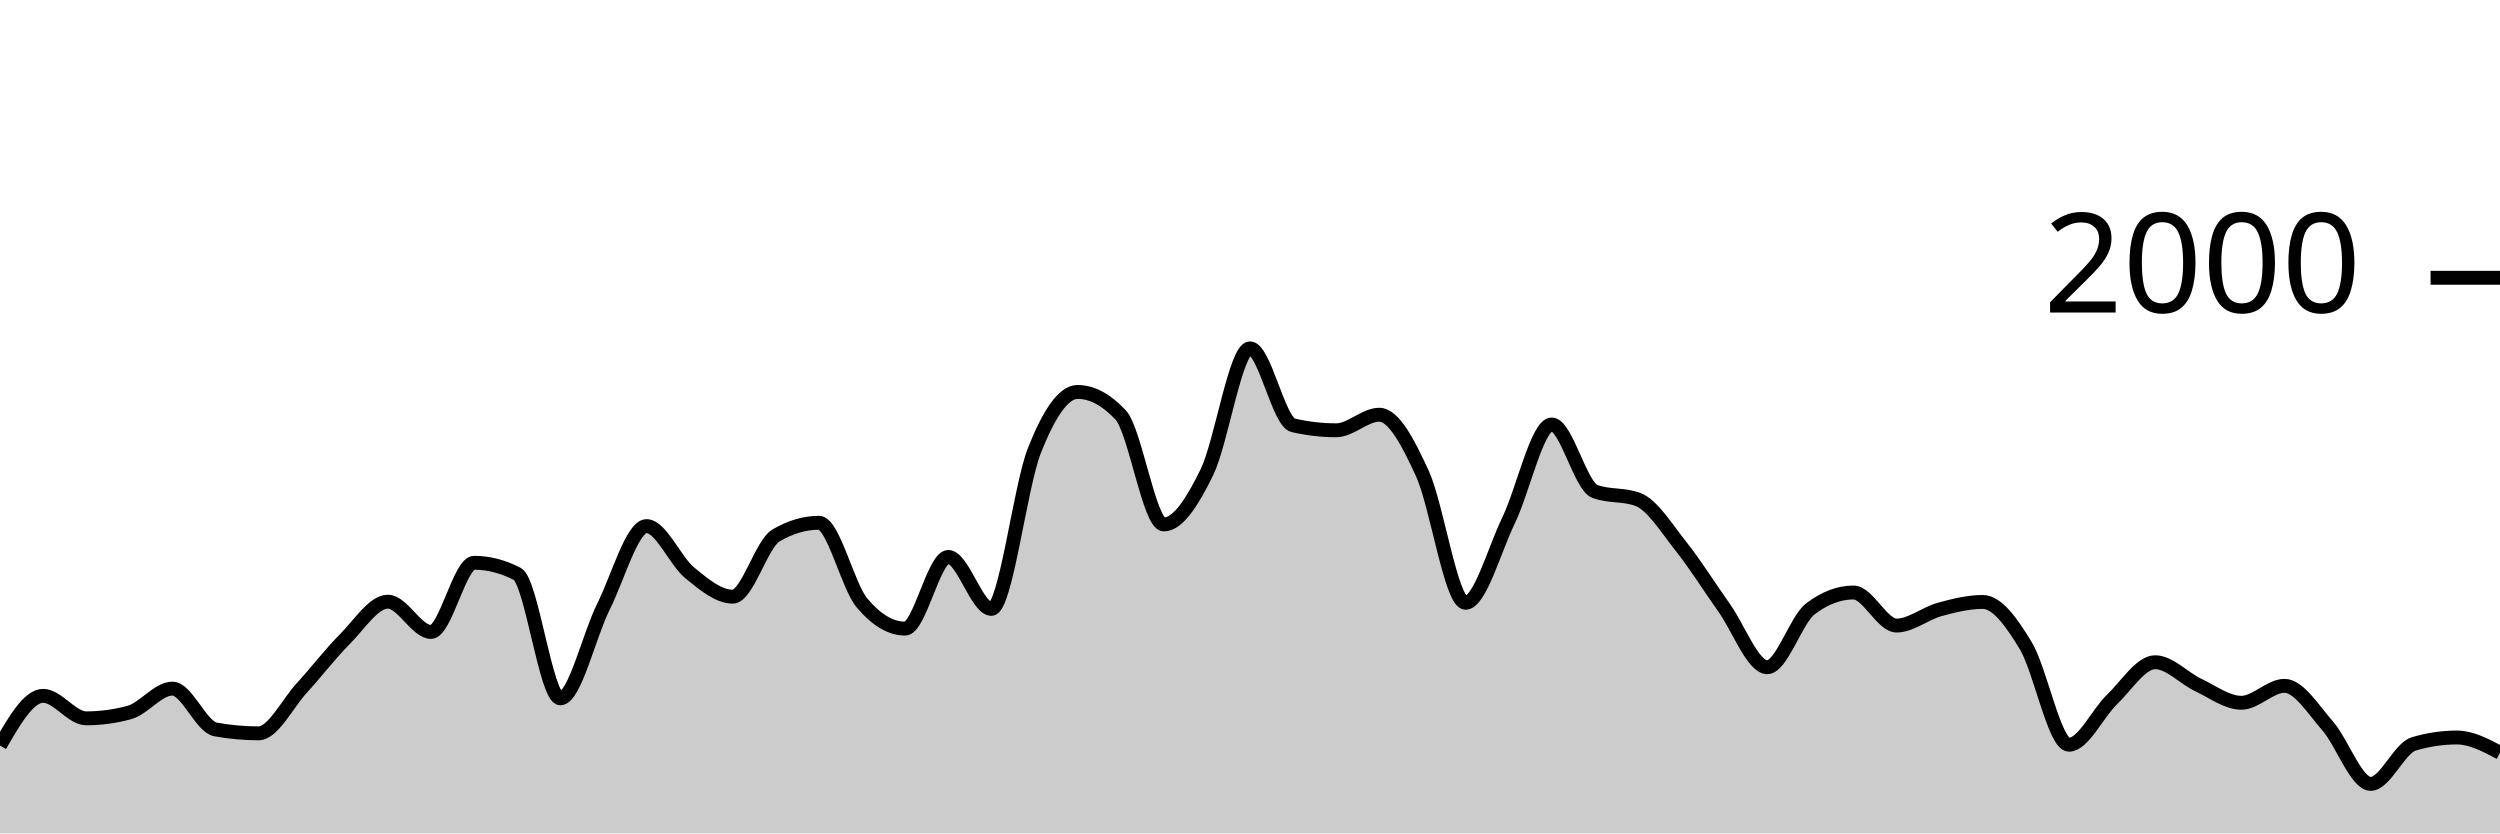
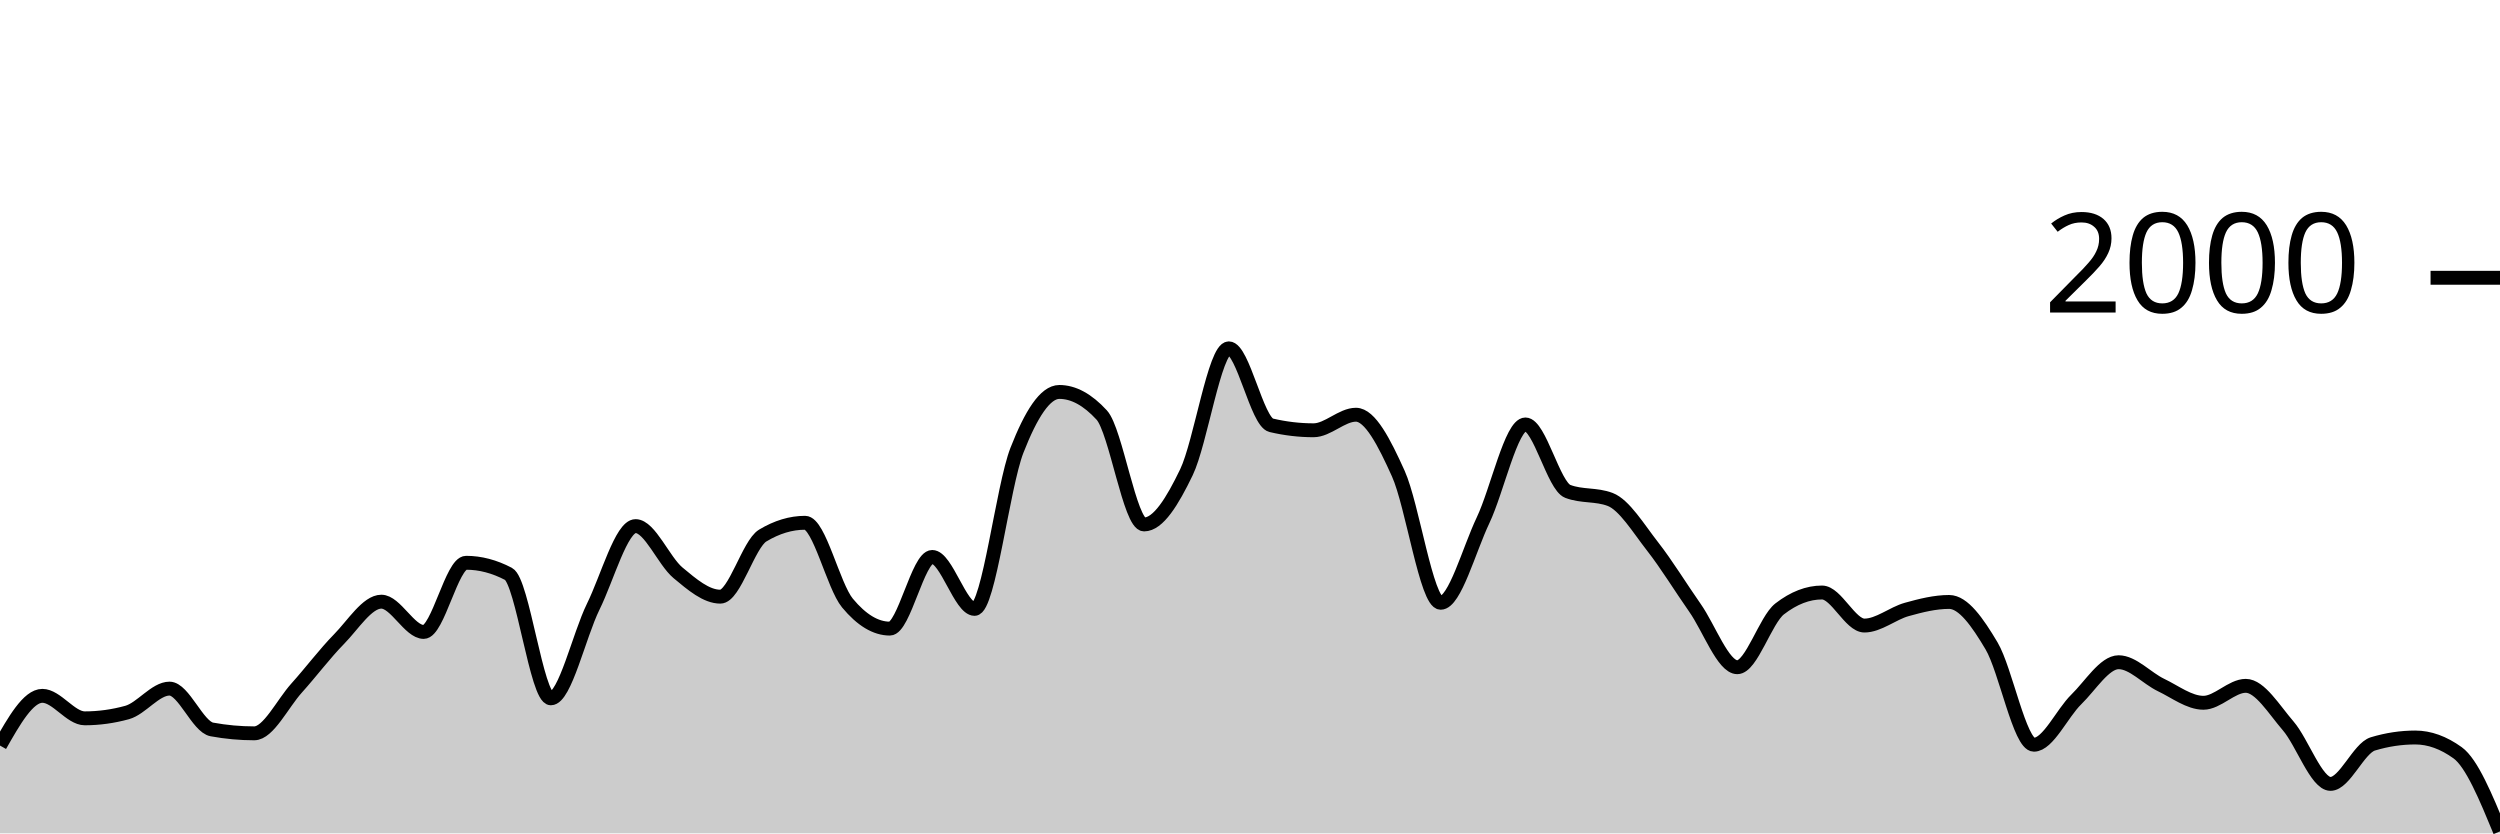
<svg xmlns="http://www.w3.org/2000/svg" viewBox="0 0 180 60">
  <g transform="translate(0,20)">
-     <path class="area" fill="rgba(0, 0, 0, 0.2)" d="M0,33.68C1.034,31.89,2.069,30.1,3.103,30.1C4.138,30.1,5.172,31.72,6.207,31.72C7.241,31.72,8.276,31.58,9.31,31.3C10.345,31.02,11.379,29.58,12.414,29.58C13.448,29.58,14.483,32.333,15.517,32.52C16.552,32.707,17.586,32.8,18.621,32.8C19.655,32.8,20.69,30.67,21.724,29.54C22.759,28.41,23.793,27.057,24.828,26.02C25.862,24.983,26.897,23.32,27.931,23.32C28.966,23.32,30,25.5,31.034,25.5C32.069,25.5,33.103,20.52,34.138,20.52C35.172,20.52,36.207,20.787,37.241,21.32C38.276,21.853,39.31,30.28,40.345,30.28C41.379,30.28,42.414,25.747,43.448,23.68C44.483,21.613,45.517,17.88,46.552,17.88C47.586,17.88,48.621,20.393,49.655,21.24C50.69,22.087,51.724,22.96,52.759,22.96C53.793,22.96,54.828,19.173,55.862,18.56C56.897,17.947,57.931,17.64,58.966,17.64C60,17.64,61.034,22.193,62.069,23.42C63.103,24.647,64.138,25.26,65.172,25.26C66.207,25.26,67.241,20.1,68.276,20.1C69.31,20.1,70.345,23.84,71.379,23.84C72.414,23.84,73.448,15.023,74.483,12.42C75.517,9.817,76.552,8.22,77.586,8.22C78.621,8.22,79.655,8.773,80.69,9.88C81.724,10.987,82.759,17.76,83.793,17.76C84.828,17.76,85.862,16.113,86.897,14C87.931,11.887,88.966,5.08,90,5.08C91.034,5.08,92.069,10.38,93.103,10.62C94.138,10.86,95.172,10.98,96.207,10.98C97.241,10.98,98.276,9.86,99.31,9.86C100.345,9.86,101.379,11.843,102.414,14.1C103.448,16.357,104.483,23.4,105.517,23.4C106.552,23.4,107.586,19.6,108.621,17.46C109.655,15.32,110.69,10.56,111.724,10.56C112.759,10.56,113.793,14.993,114.828,15.38C115.862,15.767,116.897,15.573,117.931,15.96C118.966,16.347,120,18.04,121.034,19.34C122.069,20.64,123.103,22.31,124.138,23.76C125.172,25.21,126.207,28.04,127.241,28.04C128.276,28.04,129.31,24.627,130.345,23.84C131.379,23.053,132.414,22.66,133.448,22.66C134.483,22.66,135.517,25.04,136.552,25.04C137.586,25.04,138.621,24.163,139.655,23.88C140.69,23.597,141.724,23.34,142.759,23.34C143.793,23.34,144.828,24.787,145.862,26.5C146.897,28.213,147.931,33.62,148.966,33.62C150,33.62,151.034,31.35,152.069,30.36C153.103,29.37,154.138,27.68,155.172,27.68C156.207,27.68,157.241,28.833,158.276,29.32C159.31,29.807,160.345,30.6,161.379,30.6C162.414,30.6,163.448,29.38,164.483,29.38C165.517,29.38,166.552,31.083,167.586,32.26C168.621,33.437,169.655,36.44,170.69,36.44C171.724,36.44,172.759,33.867,173.793,33.56C174.828,33.253,175.862,33.1,176.897,33.1C177.931,33.1,178.966,33.65,180,34.2L180,40C178.966,40,177.931,40,176.897,40C175.862,40,174.828,40,173.793,40C172.759,40,171.724,40,170.69,40C169.655,40,168.621,40,167.586,40C166.552,40,165.517,40,164.483,40C163.448,40,162.414,40,161.379,40C160.345,40,159.31,40,158.276,40C157.241,40,156.207,40,155.172,40C154.138,40,153.103,40,152.069,40C151.034,40,150,40,148.966,40C147.931,40,146.897,40,145.862,40C144.828,40,143.793,40,142.759,40C141.724,40,140.69,40,139.655,40C138.621,40,137.586,40,136.552,40C135.517,40,134.483,40,133.448,40C132.414,40,131.379,40,130.345,40C129.31,40,128.276,40,127.241,40C126.207,40,125.172,40,124.138,40C123.103,40,122.069,40,121.034,40C120,40,118.966,40,117.931,40C116.897,40,115.862,40,114.828,40C113.793,40,112.759,40,111.724,40C110.69,40,109.655,40,108.621,40C107.586,40,106.552,40,105.517,40C104.483,40,103.448,40,102.414,40C101.379,40,100.345,40,99.31,40C98.276,40,97.241,40,96.207,40C95.172,40,94.138,40,93.103,40C92.069,40,91.034,40,90,40C88.966,40,87.931,40,86.897,40C85.862,40,84.828,40,83.793,40C82.759,40,81.724,40,80.69,40C79.655,40,78.621,40,77.586,40C76.552,40,75.517,40,74.483,40C73.448,40,72.414,40,71.379,40C70.345,40,69.31,40,68.276,40C67.241,40,66.207,40,65.172,40C64.138,40,63.103,40,62.069,40C61.034,40,60,40,58.966,40C57.931,40,56.897,40,55.862,40C54.828,40,53.793,40,52.759,40C51.724,40,50.69,40,49.655,40C48.621,40,47.586,40,46.552,40C45.517,40,44.483,40,43.448,40C42.414,40,41.379,40,40.345,40C39.31,40,38.276,40,37.241,40C36.207,40,35.172,40,34.138,40C33.103,40,32.069,40,31.034,40C30,40,28.966,40,27.931,40C26.897,40,25.862,40,24.828,40C23.793,40,22.759,40,21.724,40C20.69,40,19.655,40,18.621,40C17.586,40,16.552,40,15.517,40C14.483,40,13.448,40,12.414,40C11.379,40,10.345,40,9.31,40C8.276,40,7.241,40,6.207,40C5.172,40,4.138,40,3.103,40C2.069,40,1.034,40,0,40Z" />
-     <path class="line" stroke="black" fill="none" d="M0,33.68C1.034,31.89,2.069,30.1,3.103,30.1C4.138,30.1,5.172,31.72,6.207,31.72C7.241,31.72,8.276,31.58,9.31,31.3C10.345,31.02,11.379,29.58,12.414,29.58C13.448,29.58,14.483,32.333,15.517,32.52C16.552,32.707,17.586,32.8,18.621,32.8C19.655,32.8,20.69,30.67,21.724,29.54C22.759,28.41,23.793,27.057,24.828,26.02C25.862,24.983,26.897,23.32,27.931,23.32C28.966,23.32,30,25.5,31.034,25.5C32.069,25.5,33.103,20.52,34.138,20.52C35.172,20.52,36.207,20.787,37.241,21.32C38.276,21.853,39.31,30.28,40.345,30.28C41.379,30.28,42.414,25.747,43.448,23.68C44.483,21.613,45.517,17.88,46.552,17.88C47.586,17.88,48.621,20.393,49.655,21.24C50.69,22.087,51.724,22.96,52.759,22.96C53.793,22.96,54.828,19.173,55.862,18.56C56.897,17.947,57.931,17.64,58.966,17.64C60,17.64,61.034,22.193,62.069,23.42C63.103,24.647,64.138,25.26,65.172,25.26C66.207,25.26,67.241,20.1,68.276,20.1C69.31,20.1,70.345,23.84,71.379,23.84C72.414,23.84,73.448,15.023,74.483,12.42C75.517,9.817,76.552,8.22,77.586,8.22C78.621,8.22,79.655,8.773,80.69,9.88C81.724,10.987,82.759,17.76,83.793,17.76C84.828,17.76,85.862,16.113,86.897,14C87.931,11.887,88.966,5.08,90,5.08C91.034,5.08,92.069,10.38,93.103,10.62C94.138,10.86,95.172,10.98,96.207,10.98C97.241,10.98,98.276,9.86,99.31,9.86C100.345,9.86,101.379,11.843,102.414,14.1C103.448,16.357,104.483,23.4,105.517,23.4C106.552,23.4,107.586,19.6,108.621,17.46C109.655,15.32,110.69,10.56,111.724,10.56C112.759,10.56,113.793,14.993,114.828,15.38C115.862,15.767,116.897,15.573,117.931,15.96C118.966,16.347,120,18.04,121.034,19.34C122.069,20.64,123.103,22.31,124.138,23.76C125.172,25.21,126.207,28.04,127.241,28.04C128.276,28.04,129.31,24.627,130.345,23.84C131.379,23.053,132.414,22.66,133.448,22.66C134.483,22.66,135.517,25.04,136.552,25.04C137.586,25.04,138.621,24.163,139.655,23.88C140.69,23.597,141.724,23.34,142.759,23.34C143.793,23.34,144.828,24.787,145.862,26.5C146.897,28.213,147.931,33.62,148.966,33.62C150,33.62,151.034,31.35,152.069,30.36C153.103,29.37,154.138,27.68,155.172,27.68C156.207,27.68,157.241,28.833,158.276,29.32C159.31,29.807,160.345,30.6,161.379,30.6C162.414,30.6,163.448,29.38,164.483,29.38C165.517,29.38,166.552,31.083,167.586,32.26C168.621,33.437,169.655,36.44,170.69,36.44C171.724,36.44,172.759,33.867,173.793,33.56C174.828,33.253,175.862,33.1,176.897,33.1C177.931,33.1,178.966,33.65,180,34.2" />
+     <path class="area" fill="rgba(0, 0, 0, 0.2)" d="M0,33.68C1.017,31.89,2.034,30.1,3.051,30.1C4.068,30.1,5.085,31.72,6.102,31.72C7.119,31.72,8.136,31.58,9.153,31.3C10.169,31.02,11.186,29.58,12.203,29.58C13.22,29.58,14.237,32.333,15.254,32.52C16.271,32.707,17.288,32.8,18.305,32.8C19.322,32.8,20.339,30.67,21.356,29.54C22.373,28.41,23.39,27.057,24.407,26.02C25.424,24.983,26.441,23.32,27.458,23.32C28.475,23.32,29.492,25.5,30.508,25.5C31.525,25.5,32.542,20.52,33.559,20.52C34.576,20.52,35.593,20.787,36.61,21.32C37.627,21.853,38.644,30.28,39.661,30.28C40.678,30.28,41.695,25.747,42.712,23.68C43.729,21.613,44.746,17.88,45.763,17.88C46.78,17.88,47.797,20.393,48.814,21.24C49.831,22.087,50.847,22.96,51.864,22.96C52.881,22.96,53.898,19.173,54.915,18.56C55.932,17.947,56.949,17.64,57.966,17.64C58.983,17.64,60,22.193,61.017,23.42C62.034,24.647,63.051,25.26,64.068,25.26C65.085,25.26,66.102,20.1,67.119,20.1C68.136,20.1,69.153,23.84,70.169,23.84C71.186,23.84,72.203,15.023,73.22,12.42C74.237,9.817,75.254,8.22,76.271,8.22C77.288,8.22,78.305,8.773,79.322,9.88C80.339,10.987,81.356,17.76,82.373,17.76C83.39,17.76,84.407,16.113,85.424,14C86.441,11.887,87.458,5.08,88.475,5.08C89.492,5.08,90.508,10.38,91.525,10.62C92.542,10.86,93.559,10.98,94.576,10.98C95.593,10.98,96.61,9.86,97.627,9.86C98.644,9.86,99.661,11.843,100.678,14.1C101.695,16.357,102.712,23.4,103.729,23.4C104.746,23.4,105.763,19.6,106.78,17.46C107.797,15.32,108.814,10.56,109.831,10.56C110.847,10.56,111.864,14.993,112.881,15.38C113.898,15.767,114.915,15.573,115.932,15.96C116.949,16.347,117.966,18.04,118.983,19.34C120,20.64,121.017,22.31,122.034,23.76C123.051,25.21,124.068,28.04,125.085,28.04C126.102,28.04,127.119,24.627,128.136,23.84C129.153,23.053,130.169,22.66,131.186,22.66C132.203,22.66,133.22,25.04,134.237,25.04C135.254,25.04,136.271,24.163,137.288,23.88C138.305,23.597,139.322,23.34,140.339,23.34C141.356,23.34,142.373,24.787,143.39,26.5C144.407,28.213,145.424,33.62,146.441,33.62C147.458,33.62,148.475,31.35,149.492,30.36C150.508,29.37,151.525,27.68,152.542,27.68C153.559,27.68,154.576,28.833,155.593,29.32C156.61,29.807,157.627,30.6,158.644,30.6C159.661,30.6,160.678,29.38,161.695,29.38C162.712,29.38,163.729,31.083,164.746,32.26C165.763,33.437,166.78,36.44,167.797,36.44C168.814,36.44,169.831,33.867,170.847,33.56C171.864,33.253,172.881,33.1,173.898,33.1C174.915,33.1,175.932,33.467,176.949,34.2C177.966,34.933,178.983,37.397,180,39.86L180,40C178.983,40,177.966,40,176.949,40C175.932,40,174.915,40,173.898,40C172.881,40,171.864,40,170.847,40C169.831,40,168.814,40,167.797,40C166.78,40,165.763,40,164.746,40C163.729,40,162.712,40,161.695,40C160.678,40,159.661,40,158.644,40C157.627,40,156.61,40,155.593,40C154.576,40,153.559,40,152.542,40C151.525,40,150.508,40,149.492,40C148.475,40,147.458,40,146.441,40C145.424,40,144.407,40,143.39,40C142.373,40,141.356,40,140.339,40C139.322,40,138.305,40,137.288,40C136.271,40,135.254,40,134.237,40C133.22,40,132.203,40,131.186,40C130.169,40,129.153,40,128.136,40C127.119,40,126.102,40,125.085,40C124.068,40,123.051,40,122.034,40C121.017,40,120,40,118.983,40C117.966,40,116.949,40,115.932,40C114.915,40,113.898,40,112.881,40C111.864,40,110.847,40,109.831,40C108.814,40,107.797,40,106.78,40C105.763,40,104.746,40,103.729,40C102.712,40,101.695,40,100.678,40C99.661,40,98.644,40,97.627,40C96.61,40,95.593,40,94.576,40C93.559,40,92.542,40,91.525,40C90.508,40,89.492,40,88.475,40C87.458,40,86.441,40,85.424,40C84.407,40,83.39,40,82.373,40C81.356,40,80.339,40,79.322,40C78.305,40,77.288,40,76.271,40C75.254,40,74.237,40,73.22,40C72.203,40,71.186,40,70.169,40C69.153,40,68.136,40,67.119,40C66.102,40,65.085,40,64.068,40C63.051,40,62.034,40,61.017,40C60,40,58.983,40,57.966,40C56.949,40,55.932,40,54.915,40C53.898,40,52.881,40,51.864,40C50.847,40,49.831,40,48.814,40C47.797,40,46.78,40,45.763,40C44.746,40,43.729,40,42.712,40C41.695,40,40.678,40,39.661,40C38.644,40,37.627,40,36.61,40C35.593,40,34.576,40,33.559,40C32.542,40,31.525,40,30.508,40C29.492,40,28.475,40,27.458,40C26.441,40,25.424,40,24.407,40C23.39,40,22.373,40,21.356,40C20.339,40,19.322,40,18.305,40C17.288,40,16.271,40,15.254,40C14.237,40,13.22,40,12.203,40C11.186,40,10.169,40,9.153,40C8.136,40,7.119,40,6.102,40C5.085,40,4.068,40,3.051,40C2.034,40,1.017,40,0,40Z" />
+     <path class="line" stroke="black" fill="none" d="M0,33.68C1.017,31.89,2.034,30.1,3.051,30.1C4.068,30.1,5.085,31.72,6.102,31.72C7.119,31.72,8.136,31.58,9.153,31.3C10.169,31.02,11.186,29.58,12.203,29.58C13.22,29.58,14.237,32.333,15.254,32.52C16.271,32.707,17.288,32.8,18.305,32.8C19.322,32.8,20.339,30.67,21.356,29.54C22.373,28.41,23.39,27.057,24.407,26.02C25.424,24.983,26.441,23.32,27.458,23.32C28.475,23.32,29.492,25.5,30.508,25.5C31.525,25.5,32.542,20.52,33.559,20.52C34.576,20.52,35.593,20.787,36.61,21.32C37.627,21.853,38.644,30.28,39.661,30.28C40.678,30.28,41.695,25.747,42.712,23.68C43.729,21.613,44.746,17.88,45.763,17.88C46.78,17.88,47.797,20.393,48.814,21.24C49.831,22.087,50.847,22.96,51.864,22.96C52.881,22.96,53.898,19.173,54.915,18.56C55.932,17.947,56.949,17.64,57.966,17.64C58.983,17.64,60,22.193,61.017,23.42C62.034,24.647,63.051,25.26,64.068,25.26C65.085,25.26,66.102,20.1,67.119,20.1C68.136,20.1,69.153,23.84,70.169,23.84C71.186,23.84,72.203,15.023,73.22,12.42C74.237,9.817,75.254,8.22,76.271,8.22C77.288,8.22,78.305,8.773,79.322,9.88C80.339,10.987,81.356,17.76,82.373,17.76C83.39,17.76,84.407,16.113,85.424,14C86.441,11.887,87.458,5.08,88.475,5.08C89.492,5.08,90.508,10.38,91.525,10.62C92.542,10.86,93.559,10.98,94.576,10.98C95.593,10.98,96.61,9.86,97.627,9.86C98.644,9.86,99.661,11.843,100.678,14.1C101.695,16.357,102.712,23.4,103.729,23.4C104.746,23.4,105.763,19.6,106.78,17.46C107.797,15.32,108.814,10.56,109.831,10.56C110.847,10.56,111.864,14.993,112.881,15.38C113.898,15.767,114.915,15.573,115.932,15.96C116.949,16.347,117.966,18.04,118.983,19.34C120,20.64,121.017,22.31,122.034,23.76C123.051,25.21,124.068,28.04,125.085,28.04C126.102,28.04,127.119,24.627,128.136,23.84C129.153,23.053,130.169,22.66,131.186,22.66C132.203,22.66,133.22,25.04,134.237,25.04C135.254,25.04,136.271,24.163,137.288,23.88C138.305,23.597,139.322,23.34,140.339,23.34C141.356,23.34,142.373,24.787,143.39,26.5C144.407,28.213,145.424,33.62,146.441,33.62C147.458,33.62,148.475,31.35,149.492,30.36C150.508,29.37,151.525,27.68,152.542,27.68C153.559,27.68,154.576,28.833,155.593,29.32C156.61,29.807,157.627,30.6,158.644,30.6C159.661,30.6,160.678,29.38,161.695,29.38C162.712,29.38,163.729,31.083,164.746,32.26C165.763,33.437,166.78,36.44,167.797,36.44C168.814,36.44,169.831,33.867,170.847,33.56C171.864,33.253,172.881,33.1,173.898,33.1C174.915,33.1,175.932,33.467,176.949,34.2C177.966,34.933,178.983,37.397,180,39.86" />
    <path class="axis-ceiling" stroke-width="1" stroke="black" fill="none" d="M175,0L180,0" />
    <text class="axis-ceiling-label" font-family="sans-serif" text-anchor="end" font-size="10px" x="170" y="2.5">2000</text>
  </g>
</svg>
